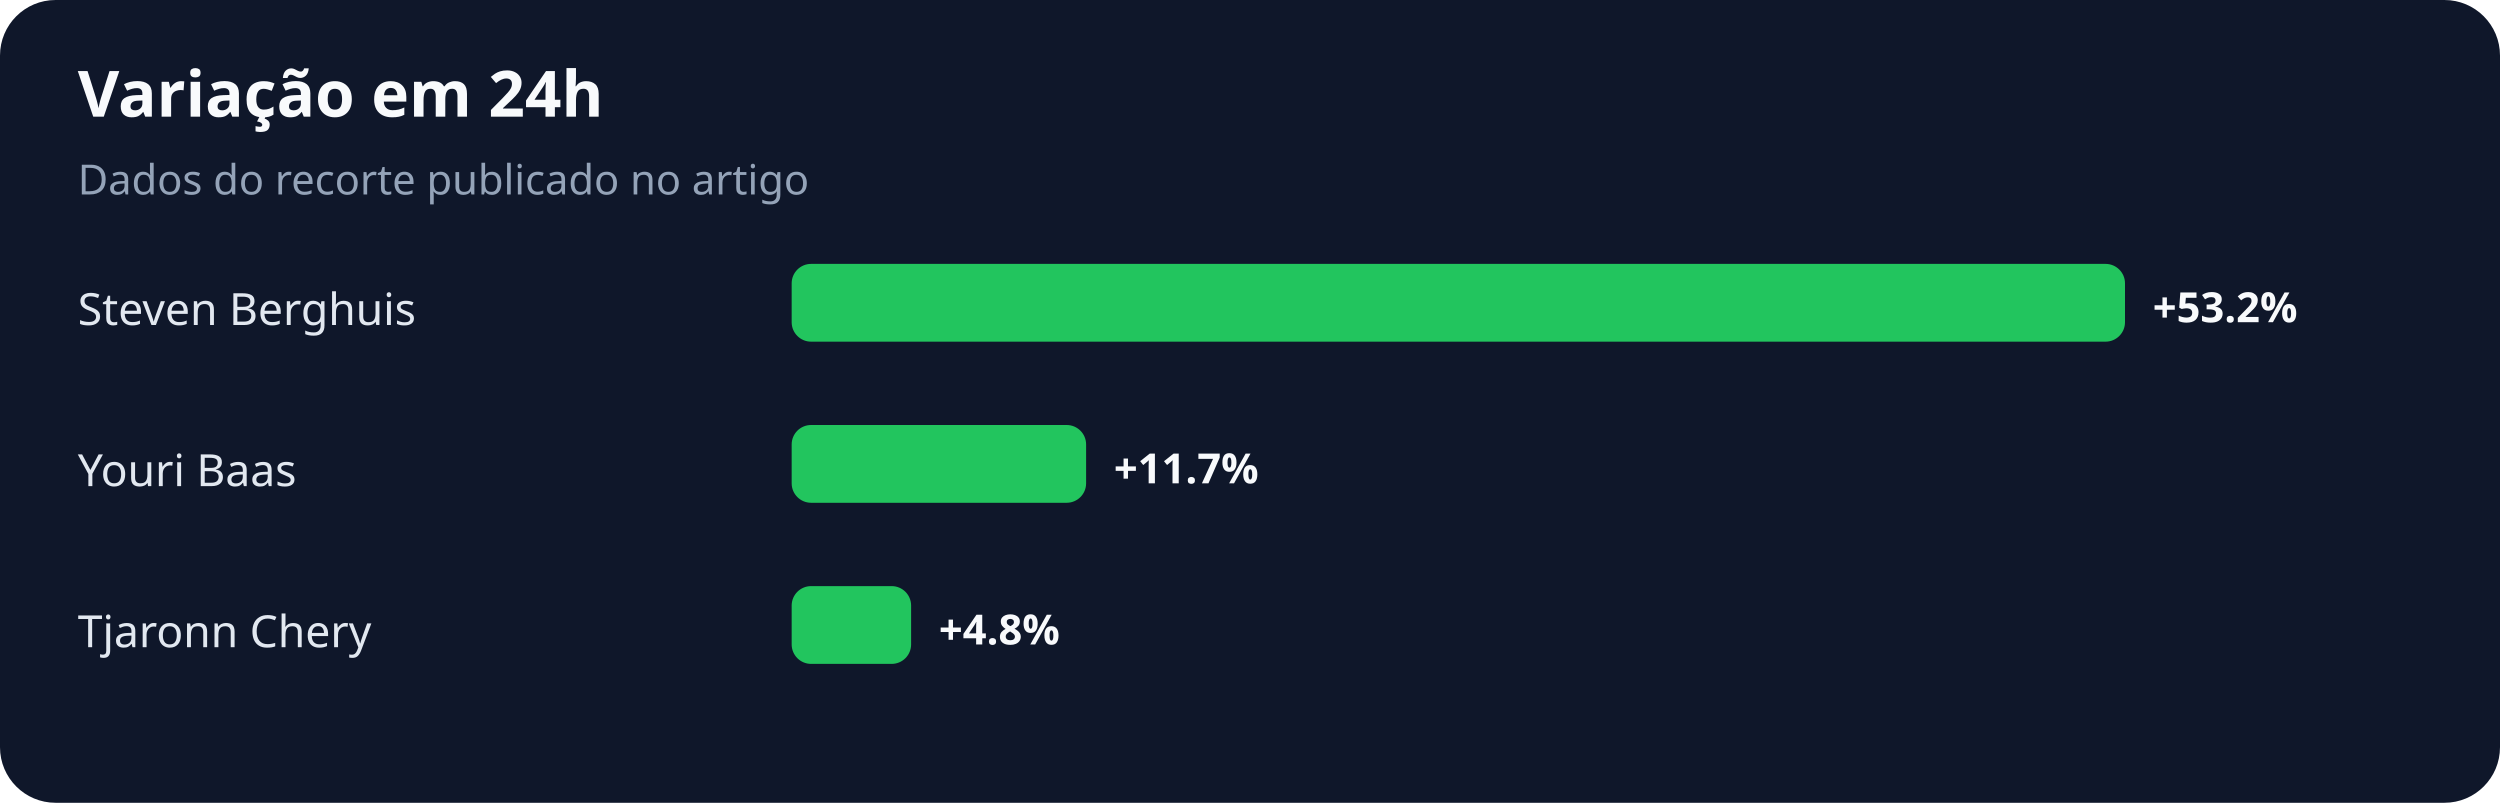
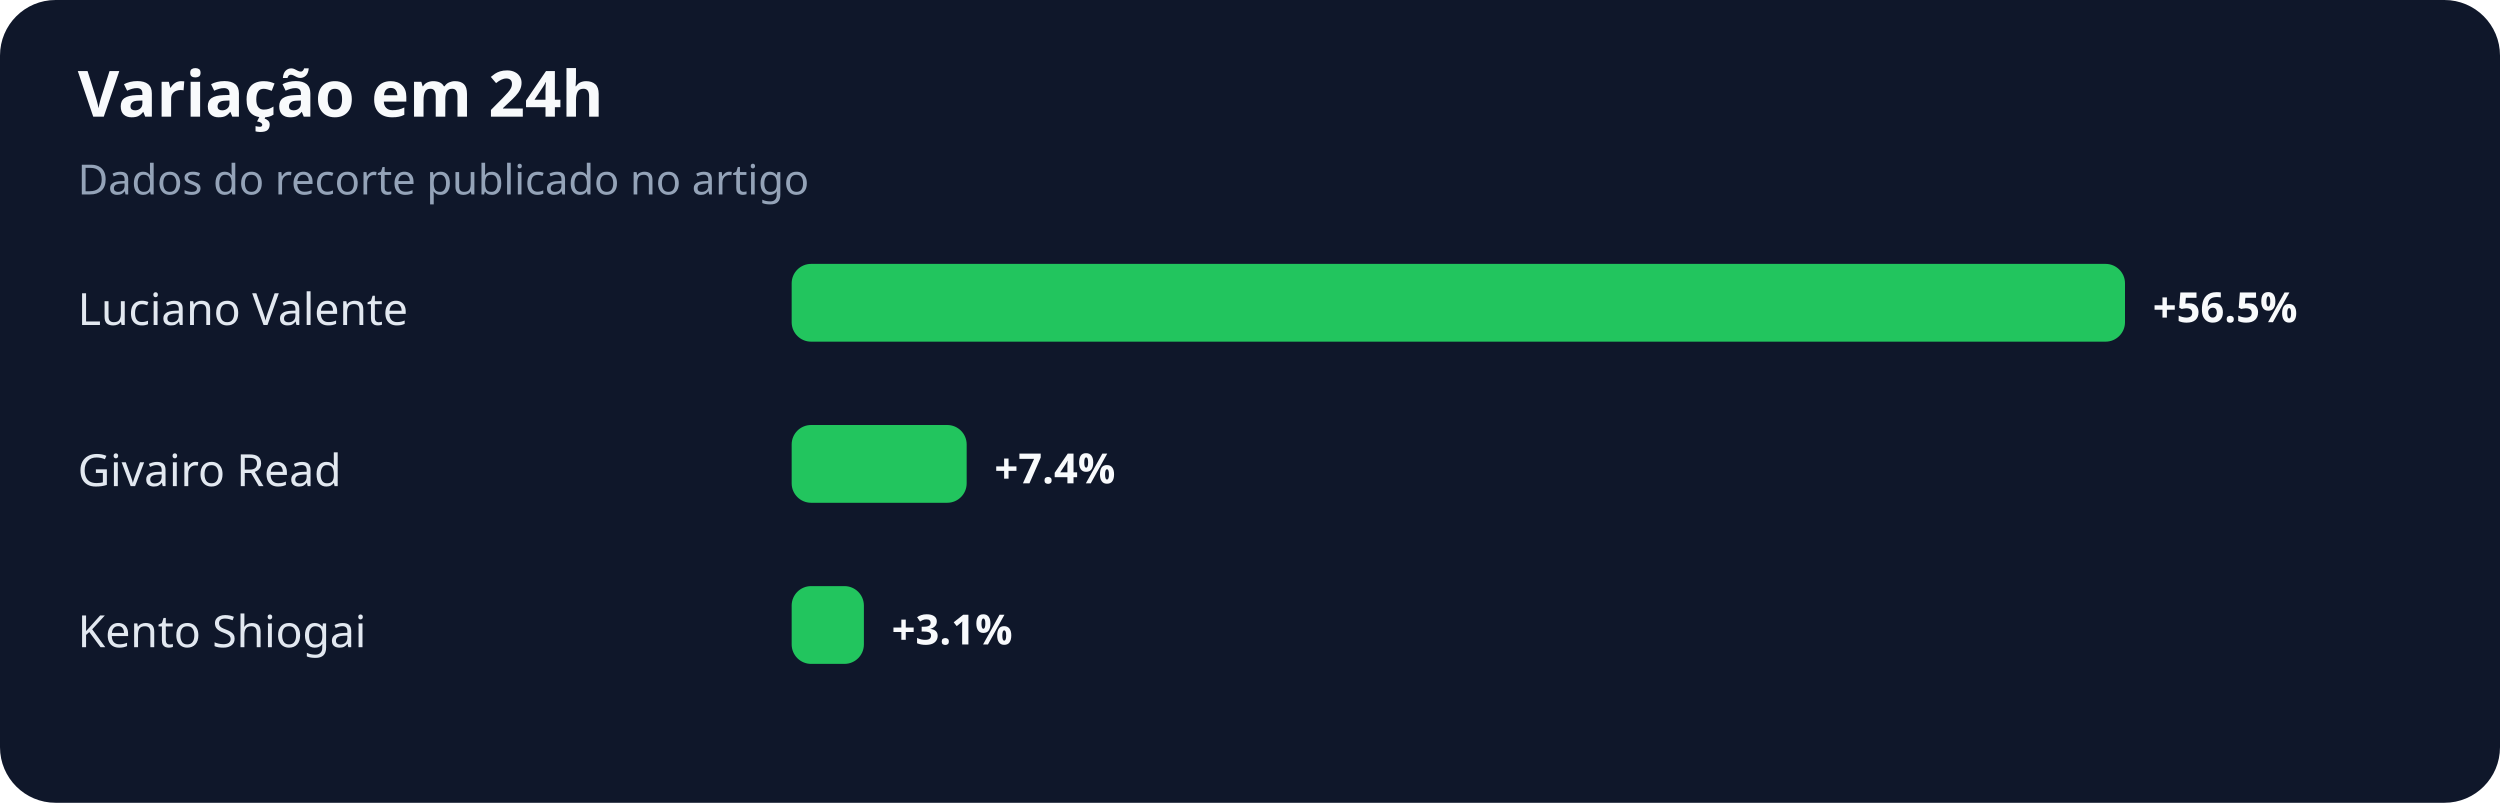
<svg xmlns="http://www.w3.org/2000/svg" width="900" height="289" viewBox="0 0 900 289" role="img" aria-labelledby="title desc">
  <rect width="100%" height="100%" rx="20" fill="#0f172a" />
  <text x="28" y="42" fill="#f8fafc" font-family="system-ui,sans-serif" font-size="23" font-weight="700">Variação em 24h</text>
  <text x="28" y="70" fill="#94a3b8" font-family="system-ui,sans-serif" font-size="15">Dados do recorte publicado no artigo</text>
-   <text x="28" y="117" fill="#e2e8f0" font-family="system-ui,sans-serif" font-size="16">Steven Berghuis</text>
+   <text x="28" y="117" fill="#e2e8f0" font-family="system-ui,sans-serif" font-size="16">Luciano Valente</text>
  <rect x="285" y="95" width="480" height="28" rx="7" fill="#22c55e" />
-   <text x="775" y="116" fill="#f8fafc" font-family="system-ui,sans-serif" font-size="15" font-weight="700">+53.2%</text>
-   <text x="28" y="175" fill="#e2e8f0" font-family="system-ui,sans-serif" font-size="16">Youri Baas</text>
-   <rect x="285" y="153" width="106" height="28" rx="7" fill="#22c55e" />
-   <text x="401" y="174" fill="#f8fafc" font-family="system-ui,sans-serif" font-size="15" font-weight="700">+11.7%</text>
-   <text x="28" y="233" fill="#e2e8f0" font-family="system-ui,sans-serif" font-size="16">Tjaronn Chery</text>
-   <rect x="285" y="211" width="43" height="28" rx="7" fill="#22c55e" />
-   <text x="338" y="232" fill="#f8fafc" font-family="system-ui,sans-serif" font-size="15" font-weight="700">+4.8%</text>
+   <text x="775" y="116" fill="#f8fafc" font-family="system-ui,sans-serif" font-size="15" font-weight="700">+56.5%</text>
+   <text x="28" y="175" fill="#e2e8f0" font-family="system-ui,sans-serif" font-size="16">Givairo Read</text>
+   <rect x="285" y="153" width="63" height="28" rx="7" fill="#22c55e" />
+   <text x="358" y="174" fill="#f8fafc" font-family="system-ui,sans-serif" font-size="15" font-weight="700">+7.4%</text>
+   <text x="28" y="233" fill="#e2e8f0" font-family="system-ui,sans-serif" font-size="16">Kento Shiogai</text>
+   <rect x="285" y="211" width="26" height="28" rx="7" fill="#22c55e" />
+   <text x="321" y="232" fill="#f8fafc" font-family="system-ui,sans-serif" font-size="15" font-weight="700">+3.1%</text>
</svg>
